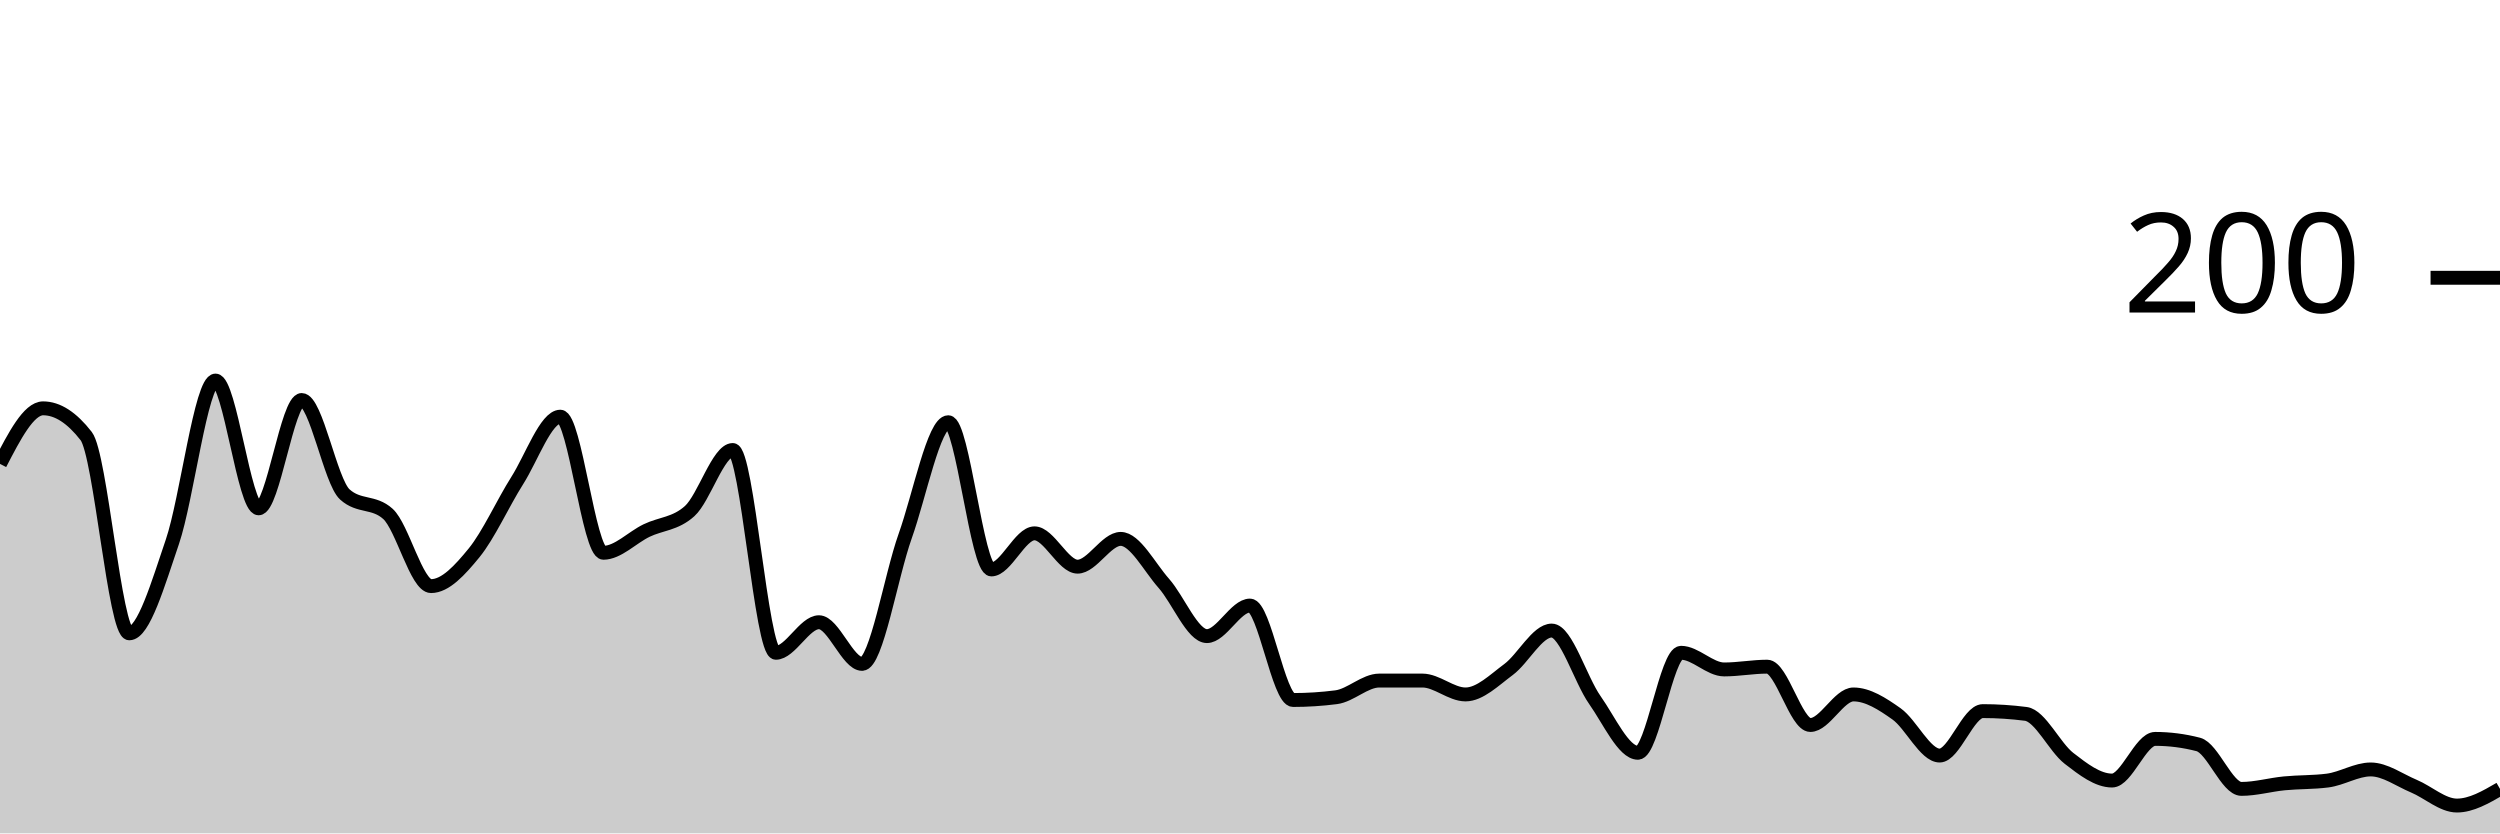
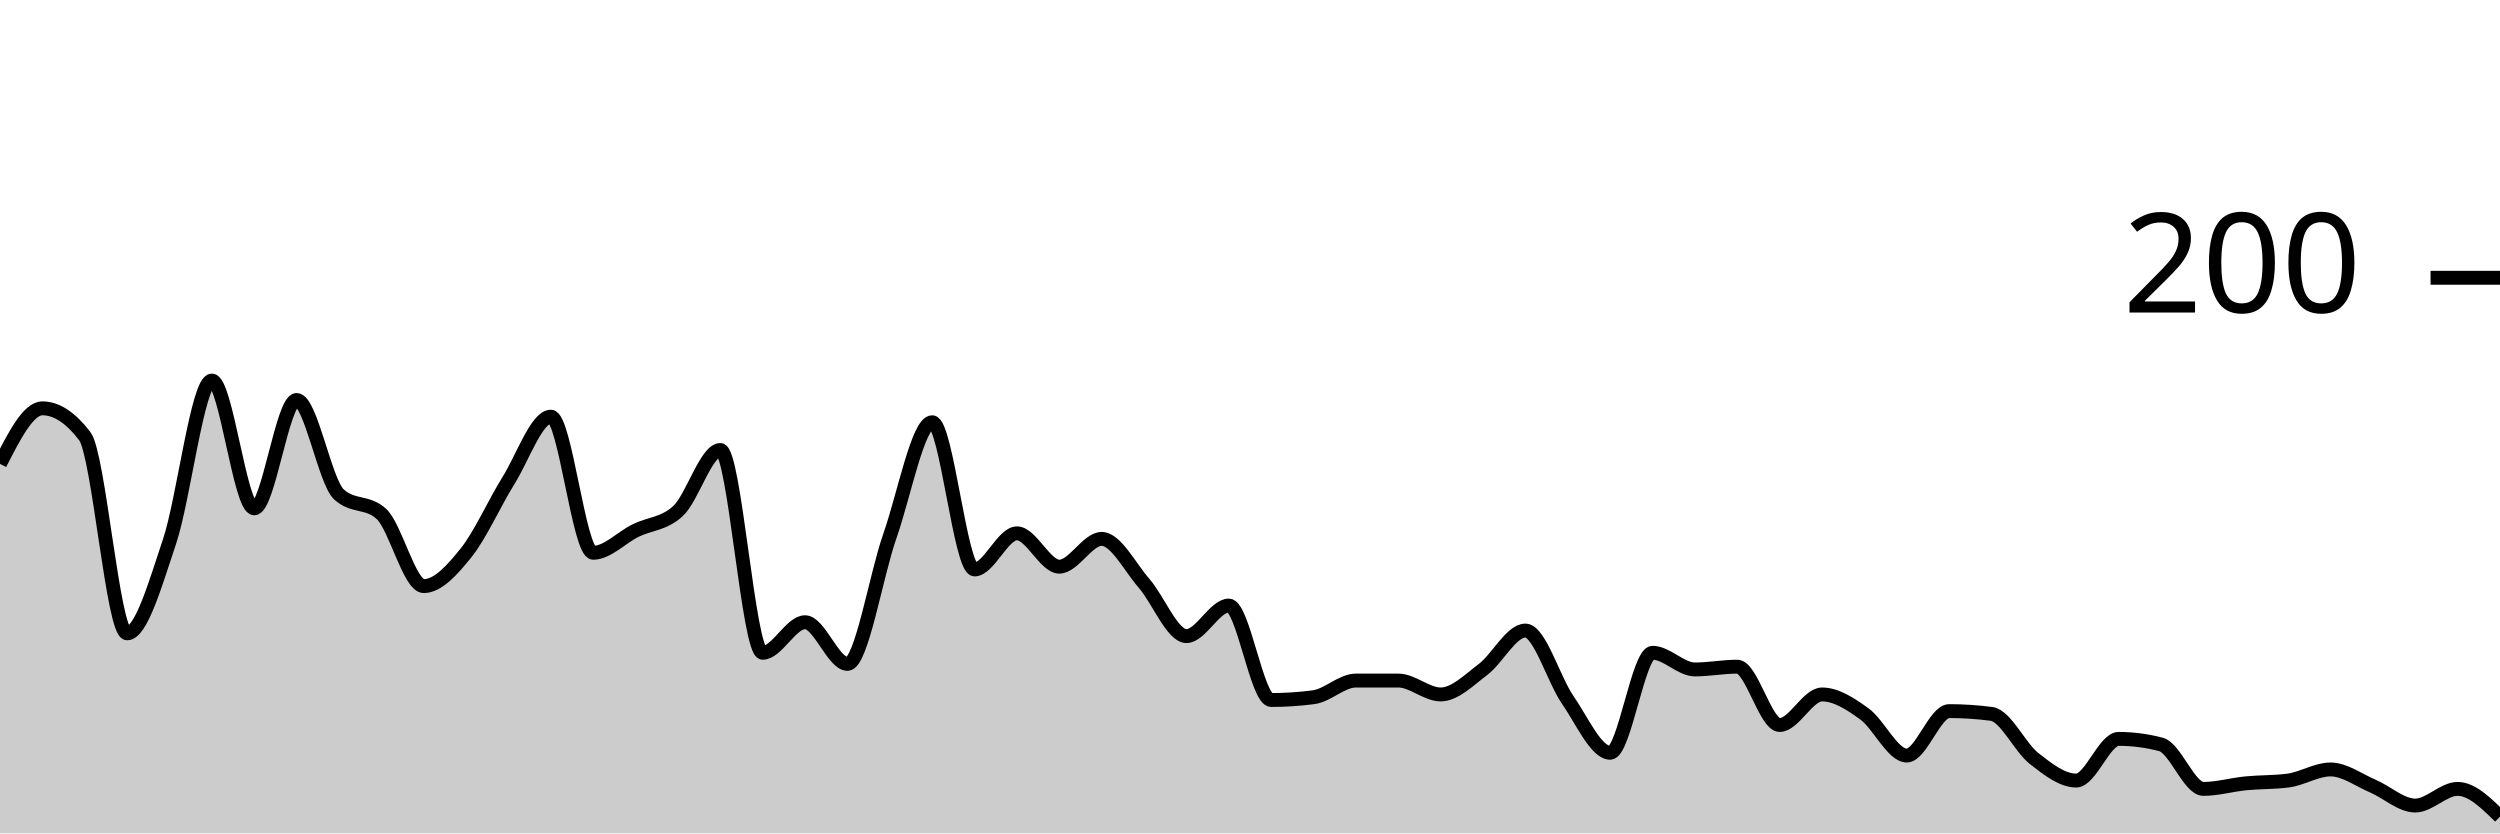
<svg xmlns="http://www.w3.org/2000/svg" viewBox="0 0 180 60">
  <g transform="translate(0,20)">
-     <path class="area" fill="rgba(0, 0, 0, 0.2)" d="M0,13.4C1.034,11.4,2.069,9.4,3.103,9.4C4.138,9.4,5.172,10.067,6.207,11.4C7.241,12.733,8.276,25.6,9.31,25.6C10.345,25.6,11.379,22.033,12.414,19C13.448,15.967,14.483,7.4,15.517,7.4C16.552,7.4,17.586,16.6,18.621,16.6C19.655,16.6,20.69,8.8,21.724,8.8C22.759,8.8,23.793,14.667,24.828,15.6C25.862,16.533,26.897,16.067,27.931,17C28.966,17.933,30,22.2,31.034,22.2C32.069,22.2,33.103,21.067,34.138,19.8C35.172,18.533,36.207,16.233,37.241,14.6C38.276,12.967,39.31,10,40.345,10C41.379,10,42.414,19.8,43.448,19.8C44.483,19.8,45.517,18.7,46.552,18.2C47.586,17.7,48.621,17.733,49.655,16.8C50.69,15.867,51.724,12.4,52.759,12.4C53.793,12.4,54.828,27,55.862,27C56.897,27,57.931,24.8,58.966,24.8C60,24.8,61.034,27.8,62.069,27.8C63.103,27.8,64.138,21.5,65.172,18.6C66.207,15.7,67.241,10.4,68.276,10.4C69.31,10.4,70.345,21,71.379,21C72.414,21,73.448,18.4,74.483,18.4C75.517,18.4,76.552,20.8,77.586,20.8C78.621,20.8,79.655,18.8,80.69,18.8C81.724,18.8,82.759,20.833,83.793,22C84.828,23.167,85.862,25.8,86.897,25.8C87.931,25.8,88.966,23.6,90,23.6C91.034,23.6,92.069,30.4,93.103,30.4C94.138,30.4,95.172,30.333,96.207,30.2C97.241,30.067,98.276,29,99.31,29C100.345,29,101.379,29,102.414,29C103.448,29,104.483,30,105.517,30C106.552,30,107.586,28.967,108.621,28.2C109.655,27.433,110.69,25.4,111.724,25.4C112.759,25.4,113.793,28.933,114.828,30.4C115.862,31.867,116.897,34.2,117.931,34.2C118.966,34.2,120,27,121.034,27C122.069,27,123.103,28.2,124.138,28.2C125.172,28.2,126.207,28,127.241,28C128.276,28,129.31,32.2,130.345,32.2C131.379,32.2,132.414,30,133.448,30C134.483,30,135.517,30.667,136.552,31.4C137.586,32.133,138.621,34.4,139.655,34.4C140.69,34.4,141.724,31.2,142.759,31.2C143.793,31.2,144.828,31.267,145.862,31.4C146.897,31.533,147.931,33.8,148.966,34.6C150,35.4,151.034,36.2,152.069,36.2C153.103,36.2,154.138,33.2,155.172,33.2C156.207,33.2,157.241,33.333,158.276,33.6C159.31,33.867,160.345,36.8,161.379,36.8C162.414,36.8,163.448,36.5,164.483,36.4C165.517,36.3,166.552,36.333,167.586,36.2C168.621,36.067,169.655,35.4,170.69,35.4C171.724,35.4,172.759,36.167,173.793,36.6C174.828,37.033,175.862,38,176.897,38C177.931,38,178.966,37.4,180,36.8L180,40C178.966,40,177.931,40,176.897,40C175.862,40,174.828,40,173.793,40C172.759,40,171.724,40,170.69,40C169.655,40,168.621,40,167.586,40C166.552,40,165.517,40,164.483,40C163.448,40,162.414,40,161.379,40C160.345,40,159.31,40,158.276,40C157.241,40,156.207,40,155.172,40C154.138,40,153.103,40,152.069,40C151.034,40,150,40,148.966,40C147.931,40,146.897,40,145.862,40C144.828,40,143.793,40,142.759,40C141.724,40,140.69,40,139.655,40C138.621,40,137.586,40,136.552,40C135.517,40,134.483,40,133.448,40C132.414,40,131.379,40,130.345,40C129.31,40,128.276,40,127.241,40C126.207,40,125.172,40,124.138,40C123.103,40,122.069,40,121.034,40C120,40,118.966,40,117.931,40C116.897,40,115.862,40,114.828,40C113.793,40,112.759,40,111.724,40C110.69,40,109.655,40,108.621,40C107.586,40,106.552,40,105.517,40C104.483,40,103.448,40,102.414,40C101.379,40,100.345,40,99.31,40C98.276,40,97.241,40,96.207,40C95.172,40,94.138,40,93.103,40C92.069,40,91.034,40,90,40C88.966,40,87.931,40,86.897,40C85.862,40,84.828,40,83.793,40C82.759,40,81.724,40,80.69,40C79.655,40,78.621,40,77.586,40C76.552,40,75.517,40,74.483,40C73.448,40,72.414,40,71.379,40C70.345,40,69.31,40,68.276,40C67.241,40,66.207,40,65.172,40C64.138,40,63.103,40,62.069,40C61.034,40,60,40,58.966,40C57.931,40,56.897,40,55.862,40C54.828,40,53.793,40,52.759,40C51.724,40,50.69,40,49.655,40C48.621,40,47.586,40,46.552,40C45.517,40,44.483,40,43.448,40C42.414,40,41.379,40,40.345,40C39.31,40,38.276,40,37.241,40C36.207,40,35.172,40,34.138,40C33.103,40,32.069,40,31.034,40C30,40,28.966,40,27.931,40C26.897,40,25.862,40,24.828,40C23.793,40,22.759,40,21.724,40C20.69,40,19.655,40,18.621,40C17.586,40,16.552,40,15.517,40C14.483,40,13.448,40,12.414,40C11.379,40,10.345,40,9.31,40C8.276,40,7.241,40,6.207,40C5.172,40,4.138,40,3.103,40C2.069,40,1.034,40,0,40Z" />
-     <path class="line" stroke="black" fill="none" d="M0,13.4C1.034,11.4,2.069,9.4,3.103,9.4C4.138,9.4,5.172,10.067,6.207,11.4C7.241,12.733,8.276,25.6,9.31,25.6C10.345,25.6,11.379,22.033,12.414,19C13.448,15.967,14.483,7.4,15.517,7.4C16.552,7.4,17.586,16.6,18.621,16.6C19.655,16.6,20.69,8.8,21.724,8.8C22.759,8.8,23.793,14.667,24.828,15.6C25.862,16.533,26.897,16.067,27.931,17C28.966,17.933,30,22.2,31.034,22.2C32.069,22.2,33.103,21.067,34.138,19.8C35.172,18.533,36.207,16.233,37.241,14.6C38.276,12.967,39.31,10,40.345,10C41.379,10,42.414,19.8,43.448,19.8C44.483,19.8,45.517,18.7,46.552,18.2C47.586,17.7,48.621,17.733,49.655,16.8C50.69,15.867,51.724,12.4,52.759,12.4C53.793,12.4,54.828,27,55.862,27C56.897,27,57.931,24.8,58.966,24.8C60,24.8,61.034,27.8,62.069,27.8C63.103,27.8,64.138,21.5,65.172,18.6C66.207,15.7,67.241,10.4,68.276,10.4C69.31,10.4,70.345,21,71.379,21C72.414,21,73.448,18.4,74.483,18.4C75.517,18.4,76.552,20.8,77.586,20.8C78.621,20.8,79.655,18.8,80.69,18.8C81.724,18.8,82.759,20.833,83.793,22C84.828,23.167,85.862,25.8,86.897,25.8C87.931,25.8,88.966,23.6,90,23.6C91.034,23.6,92.069,30.4,93.103,30.4C94.138,30.4,95.172,30.333,96.207,30.2C97.241,30.067,98.276,29,99.31,29C100.345,29,101.379,29,102.414,29C103.448,29,104.483,30,105.517,30C106.552,30,107.586,28.967,108.621,28.2C109.655,27.433,110.69,25.4,111.724,25.4C112.759,25.4,113.793,28.933,114.828,30.4C115.862,31.867,116.897,34.2,117.931,34.2C118.966,34.2,120,27,121.034,27C122.069,27,123.103,28.2,124.138,28.2C125.172,28.2,126.207,28,127.241,28C128.276,28,129.31,32.2,130.345,32.2C131.379,32.2,132.414,30,133.448,30C134.483,30,135.517,30.667,136.552,31.4C137.586,32.133,138.621,34.4,139.655,34.4C140.69,34.4,141.724,31.2,142.759,31.2C143.793,31.2,144.828,31.267,145.862,31.4C146.897,31.533,147.931,33.8,148.966,34.6C150,35.4,151.034,36.2,152.069,36.2C153.103,36.2,154.138,33.2,155.172,33.2C156.207,33.2,157.241,33.333,158.276,33.6C159.31,33.867,160.345,36.8,161.379,36.8C162.414,36.8,163.448,36.5,164.483,36.4C165.517,36.3,166.552,36.333,167.586,36.2C168.621,36.067,169.655,35.4,170.69,35.4C171.724,35.4,172.759,36.167,173.793,36.6C174.828,37.033,175.862,38,176.897,38C177.931,38,178.966,37.4,180,36.8" />
+     <path class="area" fill="rgba(0, 0, 0, 0.2)" d="M0,13.4C1.017,11.4,2.034,9.4,3.051,9.4C4.068,9.4,5.085,10.067,6.102,11.4C7.119,12.733,8.136,25.6,9.153,25.6C10.169,25.6,11.186,22.033,12.203,19C13.22,15.967,14.237,7.4,15.254,7.4C16.271,7.4,17.288,16.6,18.305,16.6C19.322,16.6,20.339,8.8,21.356,8.8C22.373,8.8,23.39,14.667,24.407,15.6C25.424,16.533,26.441,16.067,27.458,17C28.475,17.933,29.492,22.2,30.508,22.2C31.525,22.2,32.542,21.067,33.559,19.8C34.576,18.533,35.593,16.233,36.61,14.6C37.627,12.967,38.644,10,39.661,10C40.678,10,41.695,19.8,42.712,19.8C43.729,19.8,44.746,18.7,45.763,18.2C46.78,17.7,47.797,17.733,48.814,16.8C49.831,15.867,50.847,12.4,51.864,12.4C52.881,12.4,53.898,27,54.915,27C55.932,27,56.949,24.8,57.966,24.8C58.983,24.8,60,27.8,61.017,27.8C62.034,27.8,63.051,21.5,64.068,18.6C65.085,15.7,66.102,10.4,67.119,10.4C68.136,10.4,69.153,21,70.169,21C71.186,21,72.203,18.4,73.22,18.4C74.237,18.4,75.254,20.8,76.271,20.8C77.288,20.8,78.305,18.8,79.322,18.8C80.339,18.8,81.356,20.833,82.373,22C83.39,23.167,84.407,25.8,85.424,25.8C86.441,25.8,87.458,23.6,88.475,23.6C89.492,23.6,90.508,30.4,91.525,30.4C92.542,30.4,93.559,30.333,94.576,30.2C95.593,30.067,96.61,29,97.627,29C98.644,29,99.661,29,100.678,29C101.695,29,102.712,30,103.729,30C104.746,30,105.763,28.967,106.78,28.2C107.797,27.433,108.814,25.4,109.831,25.4C110.847,25.4,111.864,28.933,112.881,30.4C113.898,31.867,114.915,34.2,115.932,34.2C116.949,34.2,117.966,27,118.983,27C120,27,121.017,28.2,122.034,28.2C123.051,28.2,124.068,28,125.085,28C126.102,28,127.119,32.2,128.136,32.2C129.153,32.2,130.169,30,131.186,30C132.203,30,133.22,30.667,134.237,31.4C135.254,32.133,136.271,34.4,137.288,34.4C138.305,34.4,139.322,31.2,140.339,31.2C141.356,31.2,142.373,31.267,143.39,31.4C144.407,31.533,145.424,33.8,146.441,34.6C147.458,35.4,148.475,36.2,149.492,36.2C150.508,36.2,151.525,33.2,152.542,33.2C153.559,33.2,154.576,33.333,155.593,33.6C156.61,33.867,157.627,36.8,158.644,36.8C159.661,36.8,160.678,36.5,161.695,36.4C162.712,36.3,163.729,36.333,164.746,36.2C165.763,36.067,166.78,35.4,167.797,35.4C168.814,35.4,169.831,36.167,170.847,36.6C171.864,37.033,172.881,38,173.898,38C174.915,38,175.932,36.8,176.949,36.8C177.966,36.8,178.983,37.8,180,38.8L180,40C178.983,40,177.966,40,176.949,40C175.932,40,174.915,40,173.898,40C172.881,40,171.864,40,170.847,40C169.831,40,168.814,40,167.797,40C166.78,40,165.763,40,164.746,40C163.729,40,162.712,40,161.695,40C160.678,40,159.661,40,158.644,40C157.627,40,156.61,40,155.593,40C154.576,40,153.559,40,152.542,40C151.525,40,150.508,40,149.492,40C148.475,40,147.458,40,146.441,40C145.424,40,144.407,40,143.39,40C142.373,40,141.356,40,140.339,40C139.322,40,138.305,40,137.288,40C136.271,40,135.254,40,134.237,40C133.22,40,132.203,40,131.186,40C130.169,40,129.153,40,128.136,40C127.119,40,126.102,40,125.085,40C124.068,40,123.051,40,122.034,40C121.017,40,120,40,118.983,40C117.966,40,116.949,40,115.932,40C114.915,40,113.898,40,112.881,40C111.864,40,110.847,40,109.831,40C108.814,40,107.797,40,106.78,40C105.763,40,104.746,40,103.729,40C102.712,40,101.695,40,100.678,40C99.661,40,98.644,40,97.627,40C96.61,40,95.593,40,94.576,40C93.559,40,92.542,40,91.525,40C90.508,40,89.492,40,88.475,40C87.458,40,86.441,40,85.424,40C84.407,40,83.39,40,82.373,40C81.356,40,80.339,40,79.322,40C78.305,40,77.288,40,76.271,40C75.254,40,74.237,40,73.22,40C72.203,40,71.186,40,70.169,40C69.153,40,68.136,40,67.119,40C66.102,40,65.085,40,64.068,40C63.051,40,62.034,40,61.017,40C60,40,58.983,40,57.966,40C56.949,40,55.932,40,54.915,40C53.898,40,52.881,40,51.864,40C50.847,40,49.831,40,48.814,40C47.797,40,46.78,40,45.763,40C44.746,40,43.729,40,42.712,40C41.695,40,40.678,40,39.661,40C38.644,40,37.627,40,36.61,40C35.593,40,34.576,40,33.559,40C32.542,40,31.525,40,30.508,40C29.492,40,28.475,40,27.458,40C26.441,40,25.424,40,24.407,40C23.39,40,22.373,40,21.356,40C20.339,40,19.322,40,18.305,40C17.288,40,16.271,40,15.254,40C14.237,40,13.22,40,12.203,40C11.186,40,10.169,40,9.153,40C8.136,40,7.119,40,6.102,40C5.085,40,4.068,40,3.051,40C2.034,40,1.017,40,0,40Z" />
+     <path class="line" stroke="black" fill="none" d="M0,13.4C1.017,11.4,2.034,9.4,3.051,9.4C4.068,9.4,5.085,10.067,6.102,11.4C7.119,12.733,8.136,25.6,9.153,25.6C10.169,25.6,11.186,22.033,12.203,19C13.22,15.967,14.237,7.4,15.254,7.4C16.271,7.4,17.288,16.6,18.305,16.6C19.322,16.6,20.339,8.8,21.356,8.8C22.373,8.8,23.39,14.667,24.407,15.6C25.424,16.533,26.441,16.067,27.458,17C28.475,17.933,29.492,22.2,30.508,22.2C31.525,22.2,32.542,21.067,33.559,19.8C34.576,18.533,35.593,16.233,36.61,14.6C37.627,12.967,38.644,10,39.661,10C40.678,10,41.695,19.8,42.712,19.8C43.729,19.8,44.746,18.7,45.763,18.2C46.78,17.7,47.797,17.733,48.814,16.8C49.831,15.867,50.847,12.4,51.864,12.4C52.881,12.4,53.898,27,54.915,27C55.932,27,56.949,24.8,57.966,24.8C58.983,24.8,60,27.8,61.017,27.8C62.034,27.8,63.051,21.5,64.068,18.6C65.085,15.7,66.102,10.4,67.119,10.4C68.136,10.4,69.153,21,70.169,21C71.186,21,72.203,18.4,73.22,18.4C74.237,18.4,75.254,20.8,76.271,20.8C77.288,20.8,78.305,18.8,79.322,18.8C80.339,18.8,81.356,20.833,82.373,22C83.39,23.167,84.407,25.8,85.424,25.8C86.441,25.8,87.458,23.6,88.475,23.6C89.492,23.6,90.508,30.4,91.525,30.4C92.542,30.4,93.559,30.333,94.576,30.2C95.593,30.067,96.61,29,97.627,29C98.644,29,99.661,29,100.678,29C101.695,29,102.712,30,103.729,30C104.746,30,105.763,28.967,106.78,28.2C107.797,27.433,108.814,25.4,109.831,25.4C110.847,25.4,111.864,28.933,112.881,30.4C113.898,31.867,114.915,34.2,115.932,34.2C116.949,34.2,117.966,27,118.983,27C120,27,121.017,28.2,122.034,28.2C123.051,28.2,124.068,28,125.085,28C126.102,28,127.119,32.2,128.136,32.2C129.153,32.2,130.169,30,131.186,30C132.203,30,133.22,30.667,134.237,31.4C135.254,32.133,136.271,34.4,137.288,34.4C138.305,34.4,139.322,31.2,140.339,31.2C141.356,31.2,142.373,31.267,143.39,31.4C144.407,31.533,145.424,33.8,146.441,34.6C147.458,35.4,148.475,36.2,149.492,36.2C150.508,36.2,151.525,33.2,152.542,33.2C153.559,33.2,154.576,33.333,155.593,33.6C156.61,33.867,157.627,36.8,158.644,36.8C159.661,36.8,160.678,36.5,161.695,36.4C162.712,36.3,163.729,36.333,164.746,36.2C165.763,36.067,166.78,35.4,167.797,35.4C168.814,35.4,169.831,36.167,170.847,36.6C171.864,37.033,172.881,38,173.898,38C174.915,38,175.932,36.8,176.949,36.8C177.966,36.8,178.983,37.8,180,38.8" />
    <path class="axis-ceiling" stroke-width="1" stroke="black" fill="none" d="M175,0L180,0" />
    <text class="axis-ceiling-label" font-family="sans-serif" text-anchor="end" font-size="10px" x="170" y="2.5">200</text>
  </g>
</svg>
